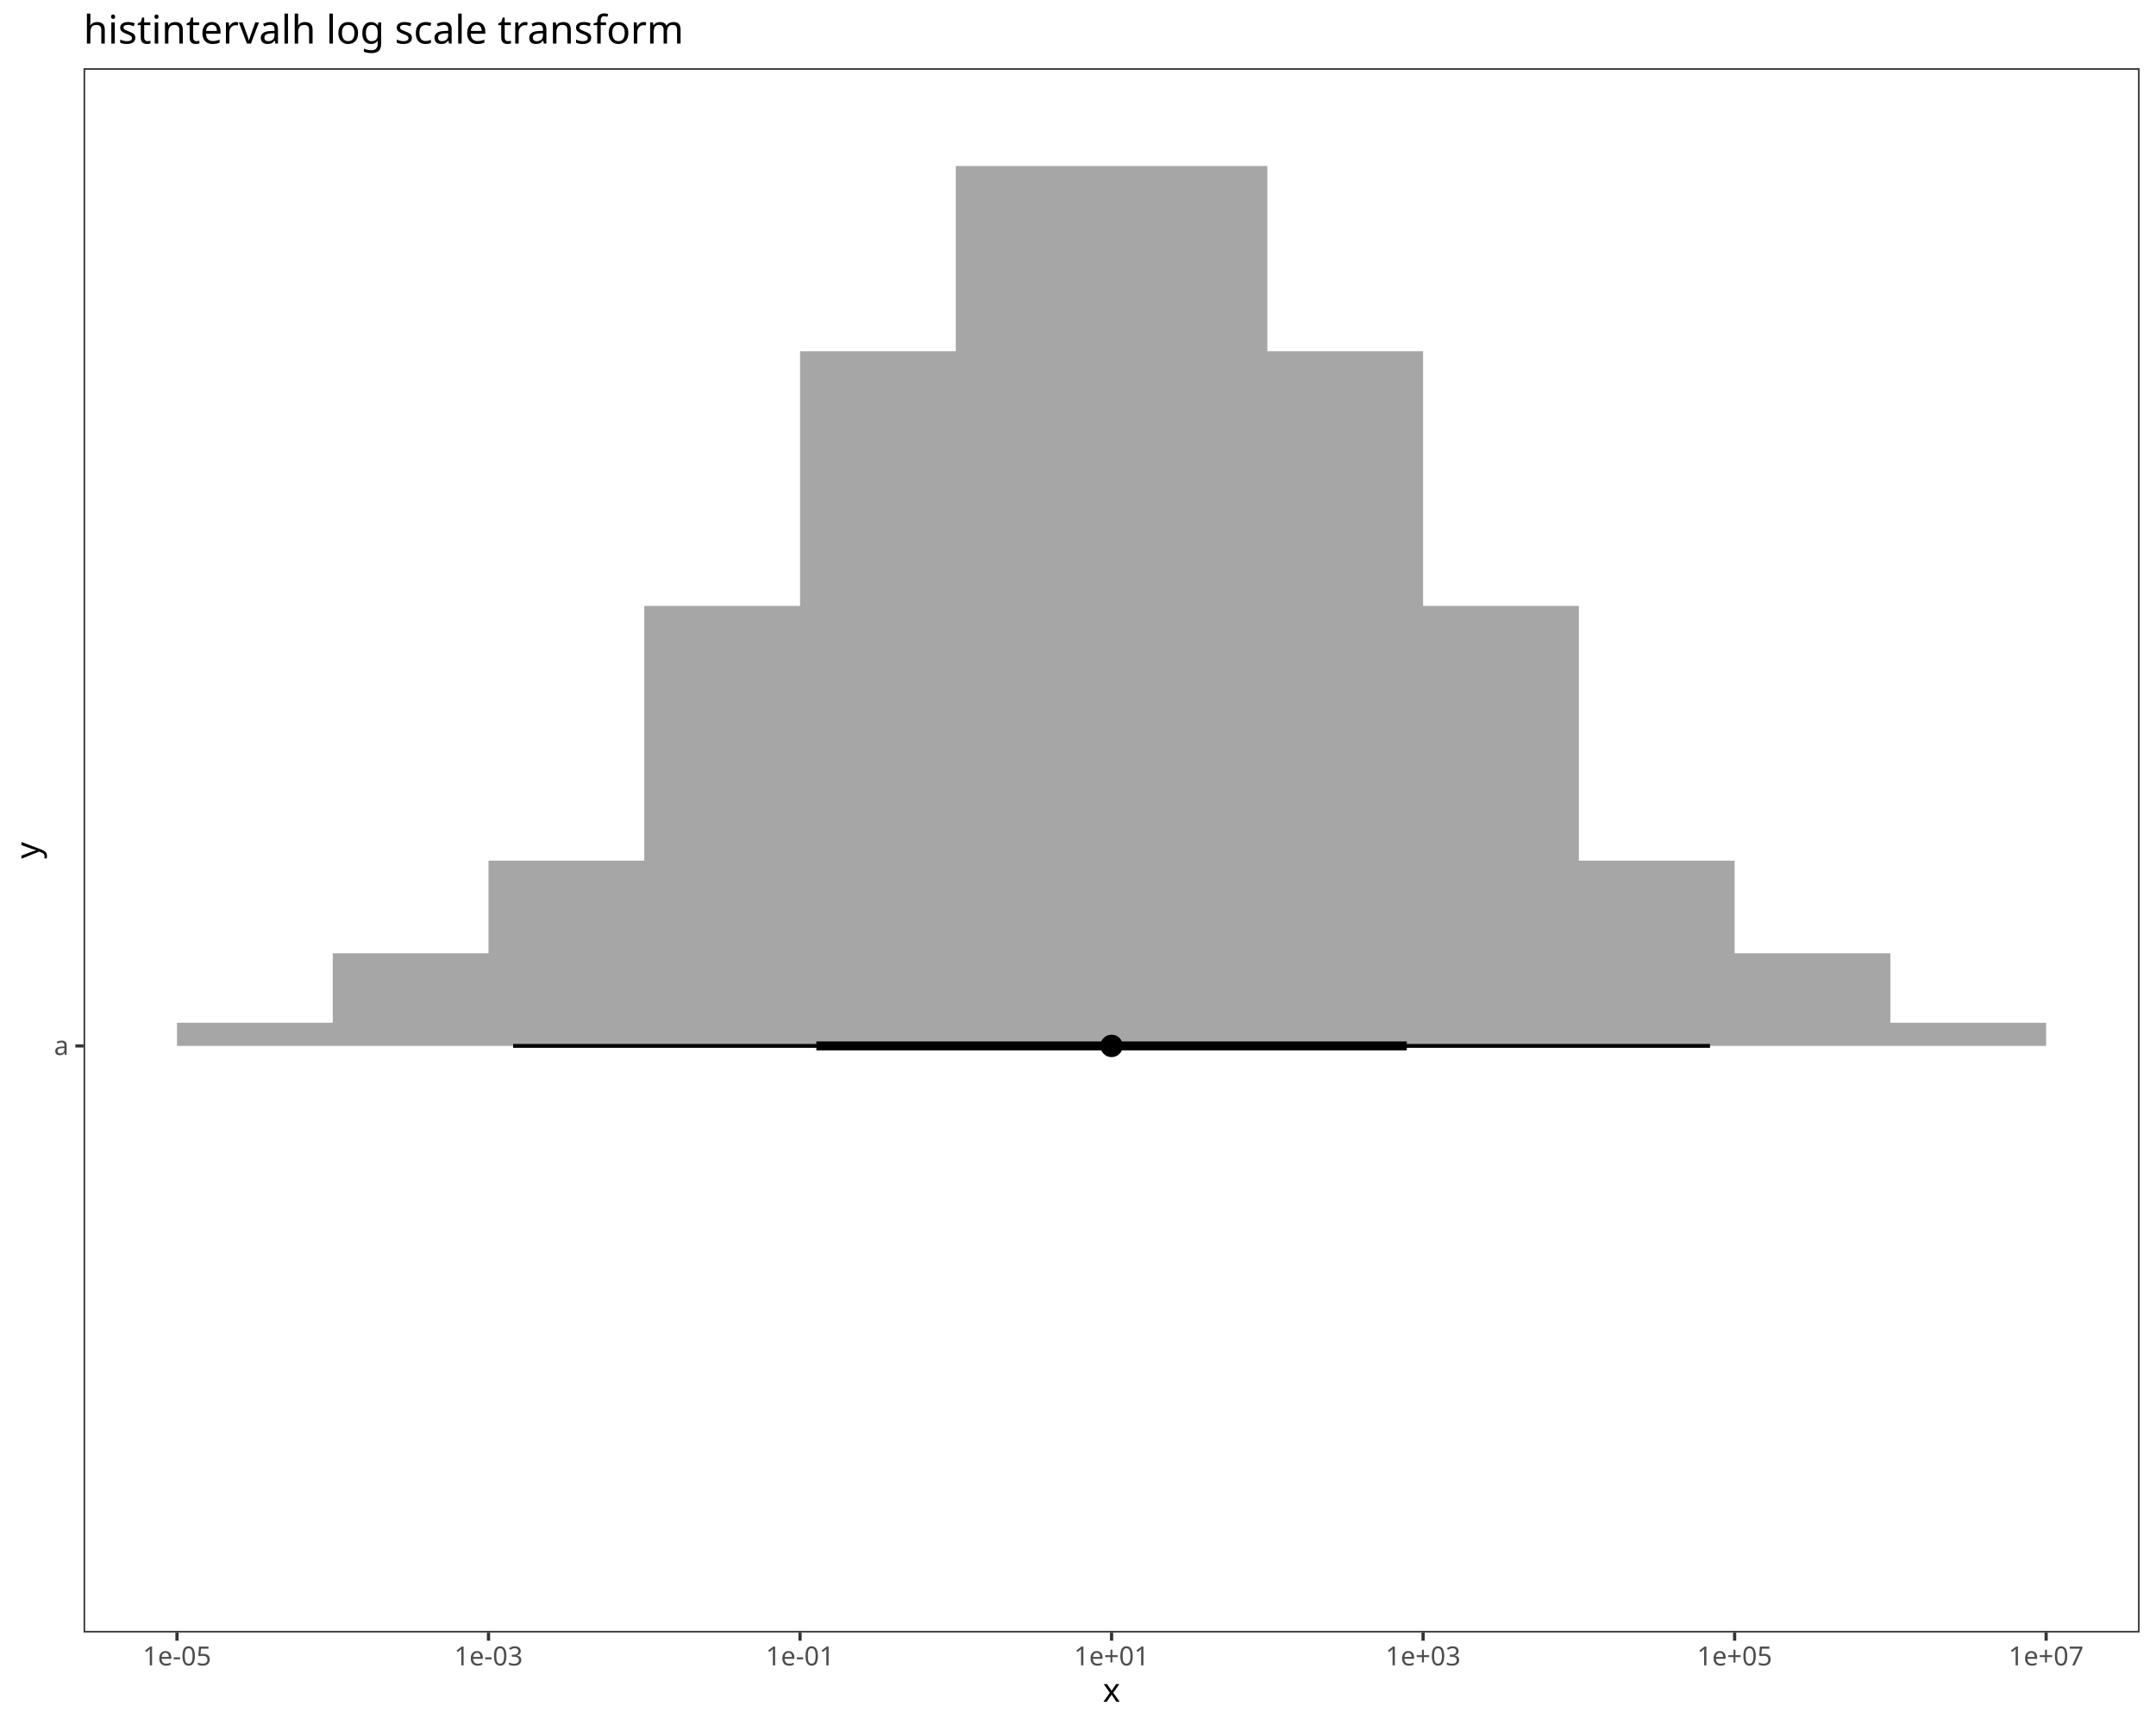
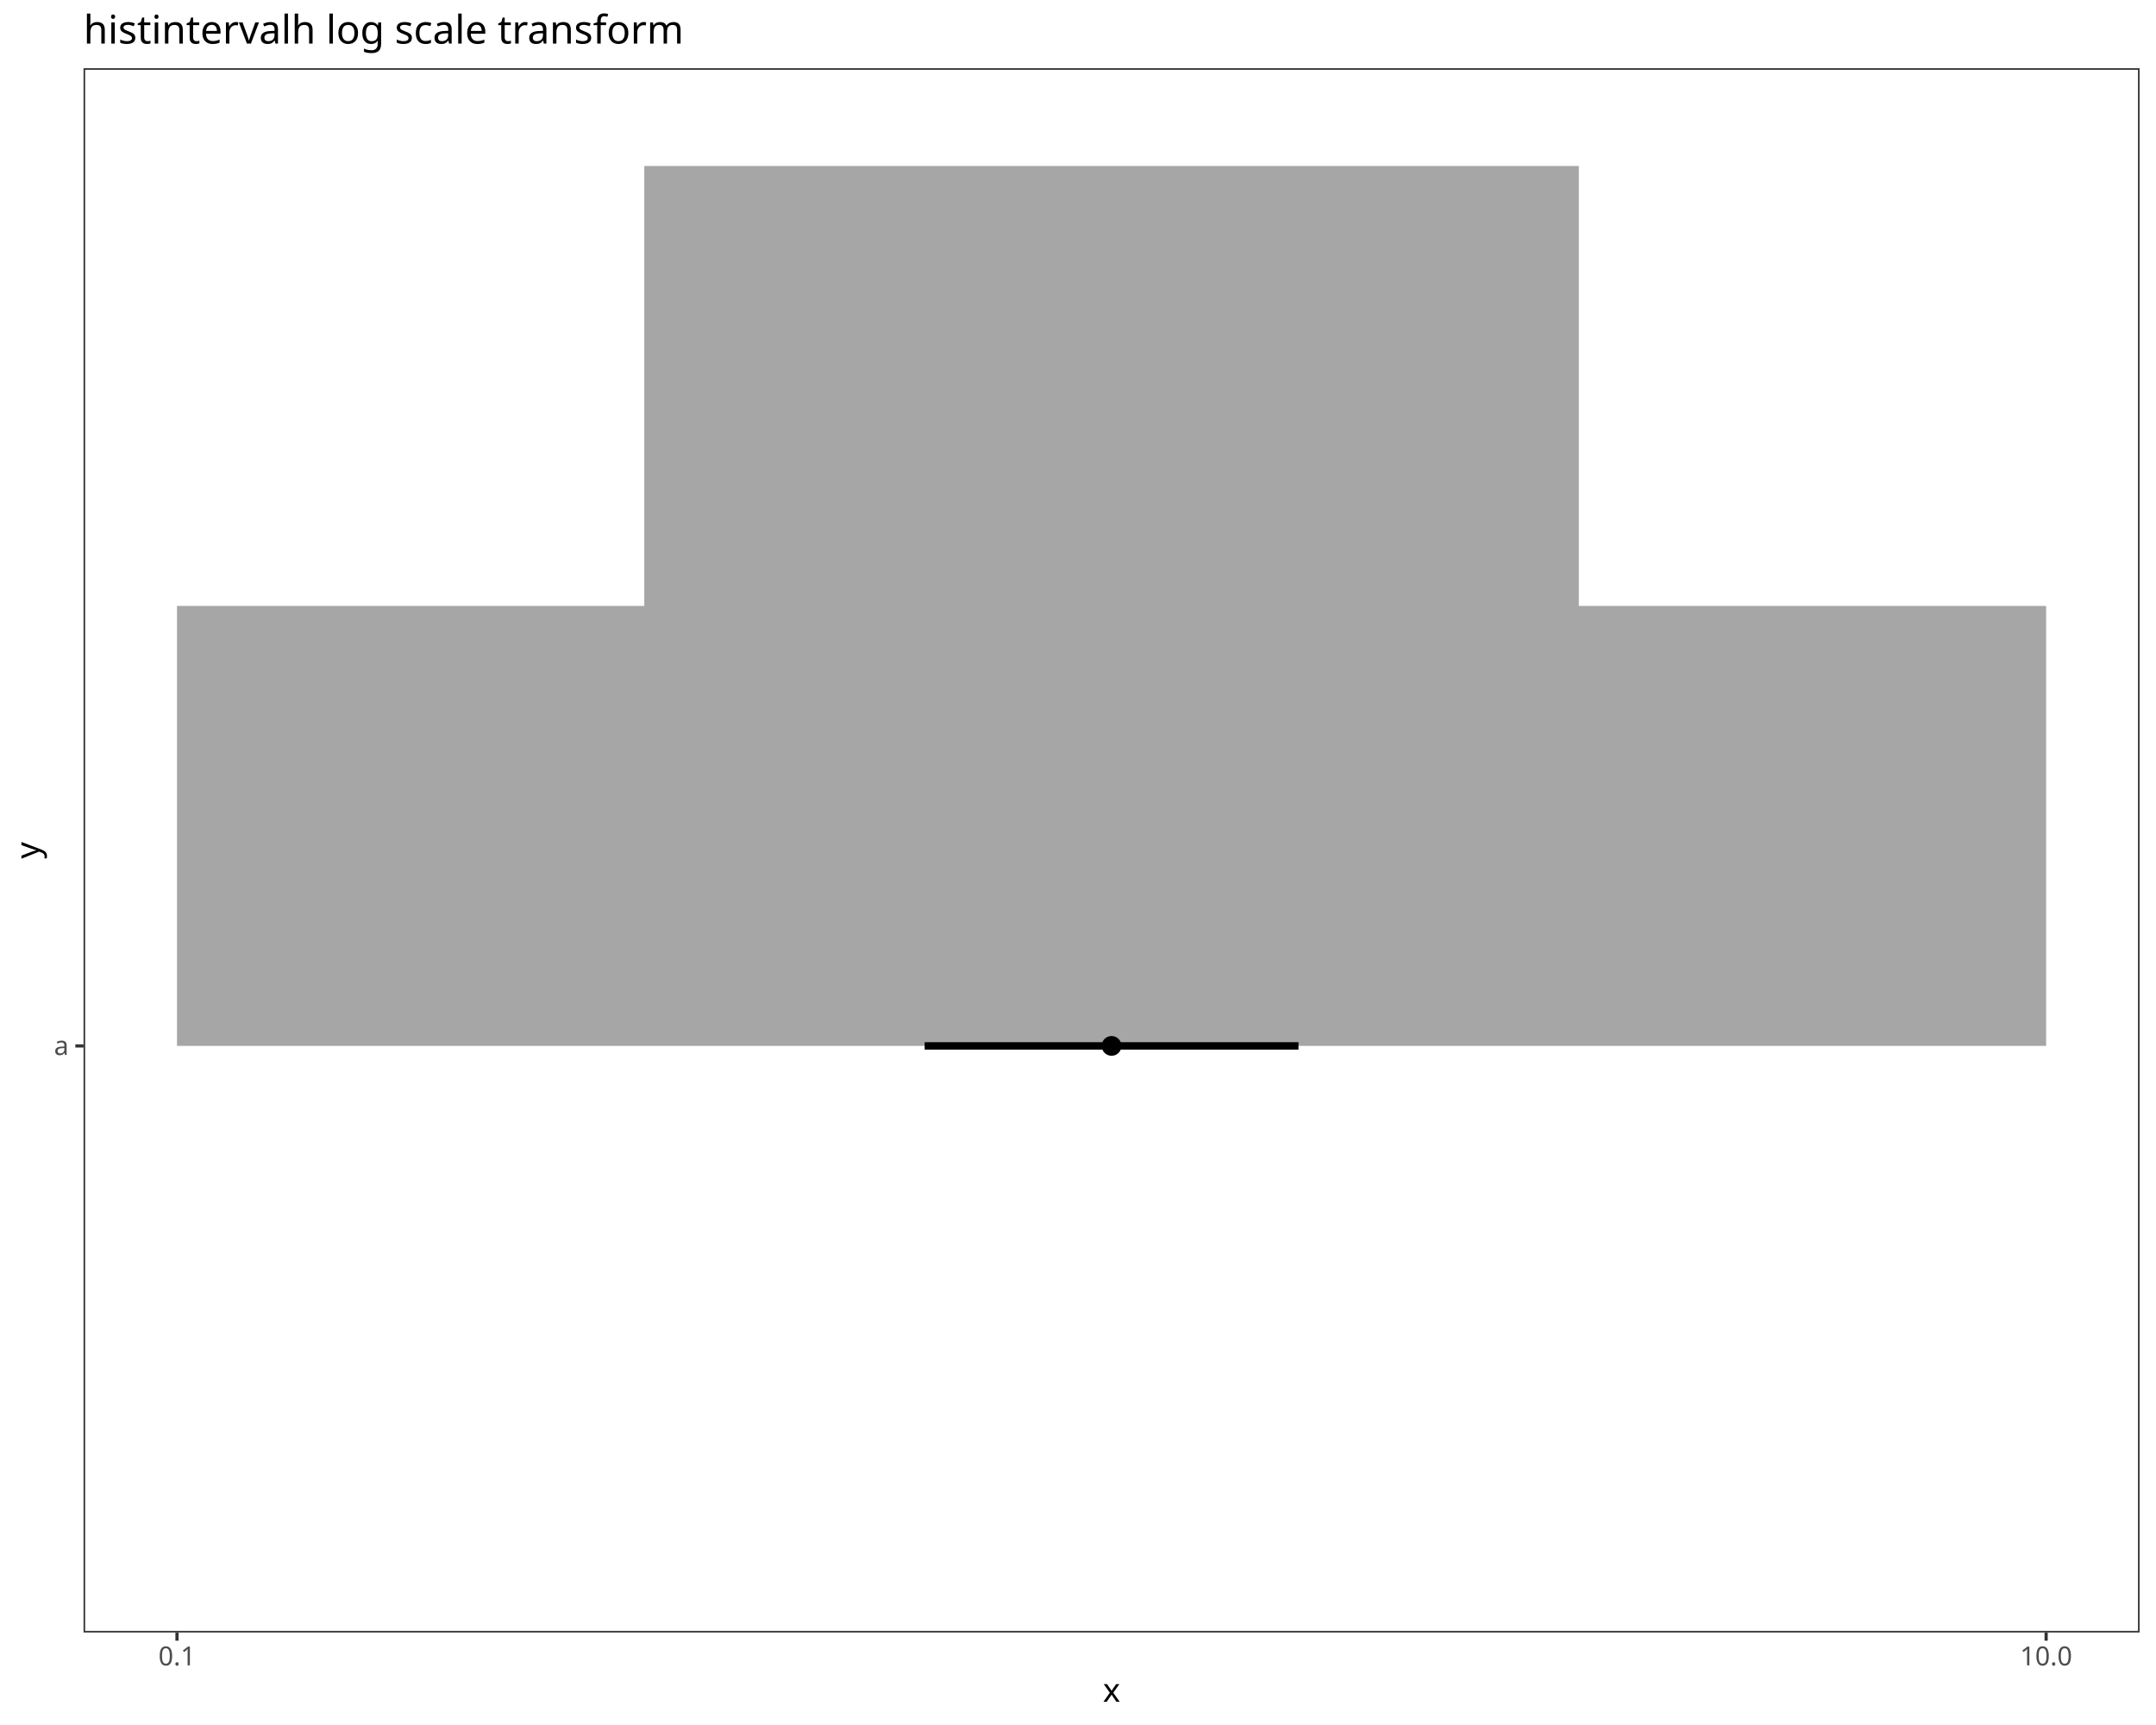
<svg xmlns="http://www.w3.org/2000/svg" class="svglite" data-engine-version="2.0" width="720.00pt" height="576.00pt" viewBox="0 0 720.00 576.00">
  <defs>
    <style type="text/css">
    .svglite line, .svglite polyline, .svglite polygon, .svglite path, .svglite rect, .svglite circle {
      fill: none;
      stroke: #000000;
      stroke-linecap: round;
      stroke-linejoin: round;
      stroke-miterlimit: 10.00;
    }
  </style>
  </defs>
  <rect width="100%" height="100%" style="stroke: none; fill: #FFFFFF;" />
  <defs>
    <clipPath id="cpMC4wMHw3MjAuMDB8MC4wMHw1NzYuMDA=">
      <rect x="0.00" y="0.00" width="720.00" height="576.00" />
    </clipPath>
  </defs>
  <g clip-path="url(#cpMC4wMHw3MjAuMDB8MC4wMHw1NzYuMDA=)">
    <rect x="0.00" y="0.00" width="720.00" height="576.00" style="stroke-width: 1.07; stroke: #FFFFFF; fill: #FFFFFF;" />
  </g>
  <defs>
    <clipPath id="cpMjcuOTB8NzE0LjUyfDIyLjc4fDU0NS4xMQ==">
      <rect x="27.90" y="22.78" width="686.62" height="522.33" />
    </clipPath>
  </defs>
  <g clip-path="url(#cpMjcuOTB8NzE0LjUyfDIyLjc4fDU0NS4xMQ==)">
    <rect x="27.90" y="22.78" width="686.62" height="522.33" style="stroke-width: 1.07; stroke: none; fill: #FFFFFF;" />
-     <polygon points="59.11,341.51 85.12,341.51 85.12,341.51 111.13,341.51 111.13,318.31 137.13,318.31 137.13,318.31 163.14,318.31 163.14,287.38 189.15,287.38 189.15,287.38 215.16,287.38 215.16,202.33 241.17,202.33 241.17,202.33 267.18,202.33 267.18,117.28 293.18,117.28 293.18,117.28 319.19,117.28 319.19,55.43 345.20,55.43 345.20,55.43 371.21,55.43 371.21,55.43 397.22,55.43 397.22,55.43 423.23,55.43 423.23,117.28 449.23,117.28 449.23,117.28 475.24,117.28 475.24,202.33 501.25,202.33 501.25,202.33 527.26,202.33 527.26,287.38 553.27,287.38 553.27,287.38 579.28,287.38 579.28,318.31 605.29,318.31 605.29,318.31 631.29,318.31 631.29,341.51 657.30,341.51 657.30,341.51 683.31,341.51 683.31,349.24 657.30,349.24 657.30,349.24 631.29,349.24 631.29,349.24 605.29,349.24 605.29,349.24 579.28,349.24 579.28,349.24 553.27,349.24 553.27,349.24 527.26,349.24 527.26,349.24 501.25,349.24 501.25,349.24 475.24,349.24 475.24,349.24 449.23,349.24 449.23,349.24 423.23,349.24 423.23,349.24 397.22,349.24 397.22,349.24 371.21,349.24 371.21,349.24 345.20,349.24 345.20,349.24 319.19,349.24 319.19,349.24 293.18,349.24 293.18,349.24 267.18,349.24 267.18,349.24 241.17,349.24 241.17,349.24 215.16,349.24 215.16,349.24 189.15,349.24 189.15,349.24 163.14,349.24 163.14,349.24 137.13,349.24 137.13,349.24 111.13,349.24 111.13,349.24 85.12,349.24 85.12,349.24 59.11,349.24 " style="stroke-width: 2.13; stroke: none; fill: #A6A6A6;" />
-     <line x1="171.36" y1="349.24" x2="571.06" y2="349.24" style="stroke-width: 1.28; stroke-linecap: butt;" />
-     <line x1="272.62" y1="349.24" x2="469.80" y2="349.24" style="stroke-width: 2.99; stroke-linecap: butt;" />
-     <circle cx="371.21" cy="349.24" r="1.68" style="stroke-width: 1.06; fill: #000000;" />
-     <circle cx="371.21" cy="349.24" r="3.22" style="stroke-width: 1.06; fill: #000000;" />
+     <polygon points="59.11,202.33 137.13,202.33 137.13,202.33 215.16,202.33 215.16,55.43 293.18,55.43 293.18,55.43 371.21,55.43 371.21,55.43 449.23,55.43 449.23,55.43 527.26,55.43 527.26,202.33 605.29,202.33 605.29,202.33 683.31,202.33 683.31,349.24 605.29,349.24 605.29,349.24 527.26,349.24 527.26,349.24 449.23,349.24 449.23,349.24 371.21,349.24 371.21,349.24 293.18,349.24 293.18,349.24 215.16,349.24 215.16,349.24 137.13,349.24 137.13,349.24 59.11,349.24 " style="stroke-width: 2.13; stroke: none; fill: #A6A6A6;" />
+     <line x1="308.79" y1="349.24" x2="433.63" y2="349.24" style="stroke-width: 2.49; stroke-linecap: butt;" />
+     <circle cx="371.21" cy="349.24" r="2.77" style="stroke-width: 1.06; fill: #000000;" />
    <rect x="27.90" y="22.78" width="686.62" height="522.33" style="stroke-width: 1.07; stroke: #333333;" />
  </g>
  <g clip-path="url(#cpMC4wMHw3MjAuMDB8MC4wMHw1NzYuMDA=)">
    <text x="22.97" y="352.27" text-anchor="end" style="font-size: 8.80px; fill: #4D4D4D; font-family: sans;" textLength="4.89px" lengthAdjust="spacingAndGlyphs">a</text>
    <polyline points="25.16,349.24 27.90,349.24 " style="stroke-width: 1.07; stroke: #333333; stroke-linecap: butt;" />
    <polyline points="59.11,547.85 59.11,545.11 " style="stroke-width: 1.07; stroke: #333333; stroke-linecap: butt;" />
-     <polyline points="163.14,547.85 163.14,545.11 " style="stroke-width: 1.07; stroke: #333333; stroke-linecap: butt;" />
-     <polyline points="267.18,547.85 267.18,545.11 " style="stroke-width: 1.07; stroke: #333333; stroke-linecap: butt;" />
-     <polyline points="371.21,547.85 371.21,545.11 " style="stroke-width: 1.07; stroke: #333333; stroke-linecap: butt;" />
-     <polyline points="475.24,547.85 475.24,545.11 " style="stroke-width: 1.07; stroke: #333333; stroke-linecap: butt;" />
-     <polyline points="579.28,547.85 579.28,545.11 " style="stroke-width: 1.07; stroke: #333333; stroke-linecap: butt;" />
    <polyline points="683.31,547.85 683.31,545.11 " style="stroke-width: 1.07; stroke: #333333; stroke-linecap: butt;" />
-     <text x="59.11" y="556.10" text-anchor="middle" style="font-size: 8.80px; fill: #4D4D4D; font-family: sans;" textLength="22.51px" lengthAdjust="spacingAndGlyphs">1e-05</text>
-     <text x="163.14" y="556.10" text-anchor="middle" style="font-size: 8.80px; fill: #4D4D4D; font-family: sans;" textLength="22.51px" lengthAdjust="spacingAndGlyphs">1e-03</text>
-     <text x="267.18" y="556.10" text-anchor="middle" style="font-size: 8.80px; fill: #4D4D4D; font-family: sans;" textLength="22.51px" lengthAdjust="spacingAndGlyphs">1e-01</text>
-     <text x="371.21" y="556.10" text-anchor="middle" style="font-size: 8.80px; fill: #4D4D4D; font-family: sans;" textLength="24.72px" lengthAdjust="spacingAndGlyphs">1e+01</text>
-     <text x="475.24" y="556.10" text-anchor="middle" style="font-size: 8.80px; fill: #4D4D4D; font-family: sans;" textLength="24.72px" lengthAdjust="spacingAndGlyphs">1e+03</text>
-     <text x="579.28" y="556.10" text-anchor="middle" style="font-size: 8.80px; fill: #4D4D4D; font-family: sans;" textLength="24.72px" lengthAdjust="spacingAndGlyphs">1e+05</text>
-     <text x="683.31" y="556.10" text-anchor="middle" style="font-size: 8.80px; fill: #4D4D4D; font-family: sans;" textLength="24.72px" lengthAdjust="spacingAndGlyphs">1e+07</text>
+     <text x="59.11" y="556.10" text-anchor="middle" style="font-size: 8.80px; fill: #4D4D4D; font-family: sans;" textLength="12.23px" lengthAdjust="spacingAndGlyphs">0.1</text>
+     <text x="683.31" y="556.10" text-anchor="middle" style="font-size: 8.80px; fill: #4D4D4D; font-family: sans;" textLength="17.13px" lengthAdjust="spacingAndGlyphs">10.0</text>
    <text x="371.21" y="568.24" text-anchor="middle" style="font-size: 11.00px; font-family: sans;" textLength="5.50px" lengthAdjust="spacingAndGlyphs">x</text>
    <text transform="translate(13.05,283.95) rotate(-90)" text-anchor="middle" style="font-size: 11.00px; font-family: sans;" textLength="5.50px" lengthAdjust="spacingAndGlyphs">y</text>
    <text x="27.90" y="14.56" style="font-size: 13.20px; font-family: sans;" textLength="185.64px" lengthAdjust="spacingAndGlyphs">histintervalh log scale transform</text>
  </g>
</svg>
